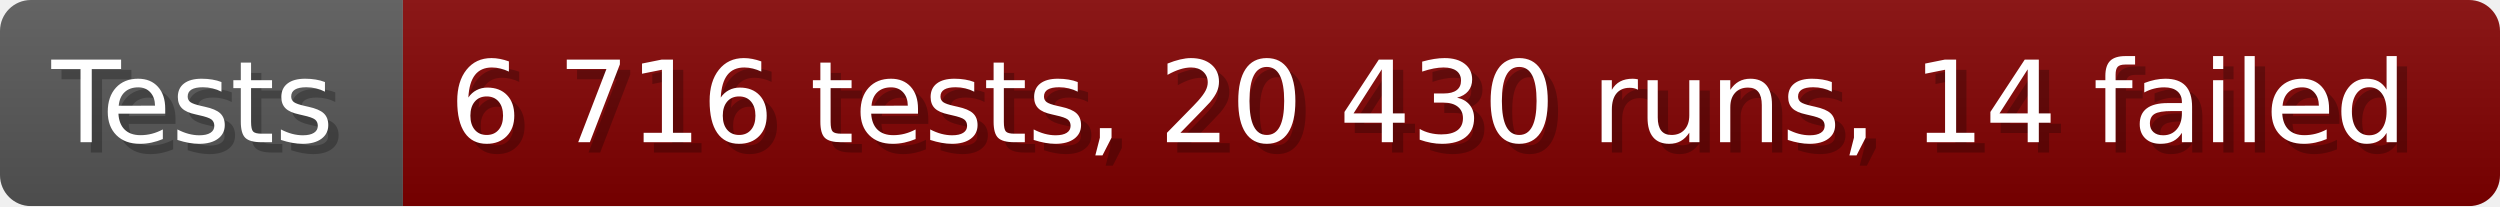
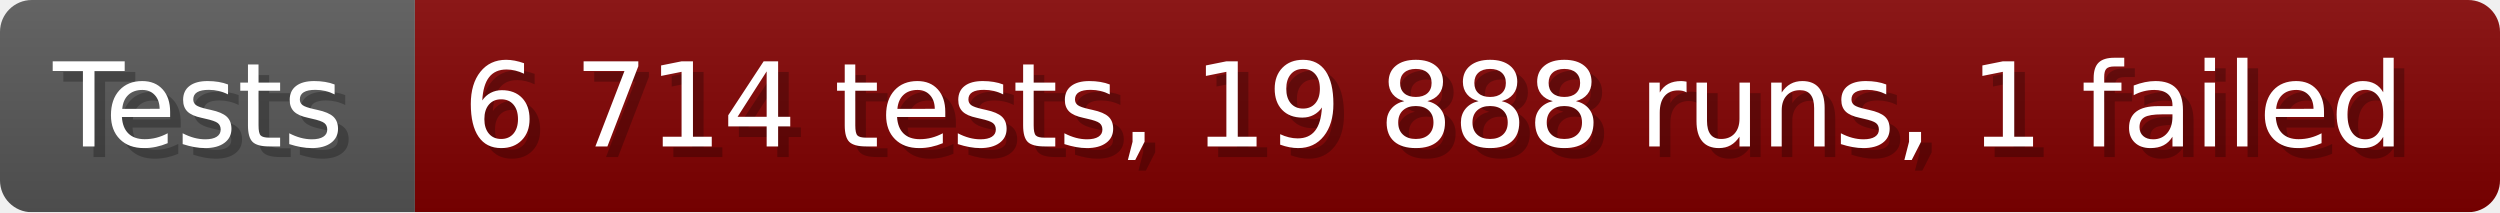
- <svg xmlns="http://www.w3.org/2000/svg" width="242.6" height="20" viewBox="0 0 2426 200" role="img" aria-label="Tests: 6 716 tests, 20 430 runs, 14 failed">
+ <svg xmlns="http://www.w3.org/2000/svg" width="235.6" height="20" viewBox="0 0 2356 200" role="img" aria-label="Tests: 6 714 tests, 19 888 runs, 1 failed">
  <linearGradient id="a" x2="0" y2="100%">
    <stop offset="0" stop-opacity=".1" stop-color="#EEE" />
    <stop offset="1" stop-opacity=".1" />
  </linearGradient>
  <mask id="m">
-     <rect width="2426" height="200" rx="30" fill="#FFF" />
+     <rect width="2356" height="200" rx="30" fill="#FFF" />
  </mask>
  <g mask="url(#m)">
    <rect width="391" height="200" fill="#555" />
-     <rect width="2035" height="200" fill="#800000" x="391" />
-     <rect width="2426" height="200" fill="url(#a)" />
+     <rect width="1965" height="200" fill="#800000" x="391" />
+     <rect width="2356" height="200" fill="url(#a)" />
  </g>
  <g aria-hidden="true" fill="#fff" text-anchor="start" font-family="Verdana,DejaVu Sans,sans-serif" font-size="110">
    <text x="60" y="148" textLength="291" fill="#000" opacity="0.25">Tests</text>
    <text x="50" y="138" textLength="291">Tests</text>
-     <text x="446" y="148" textLength="1935" fill="#000" opacity="0.25">6 716 tests, 20 430 runs, 14 failed</text>
-     <text x="436" y="138" textLength="1935">6 716 tests, 20 430 runs, 14 failed</text>
+     <text x="446" y="148" textLength="1865" fill="#000" opacity="0.25">6 714 tests, 19 888 runs, 1 failed</text>
+     <text x="436" y="138" textLength="1865">6 714 tests, 19 888 runs, 1 failed</text>
  </g>
</svg>
